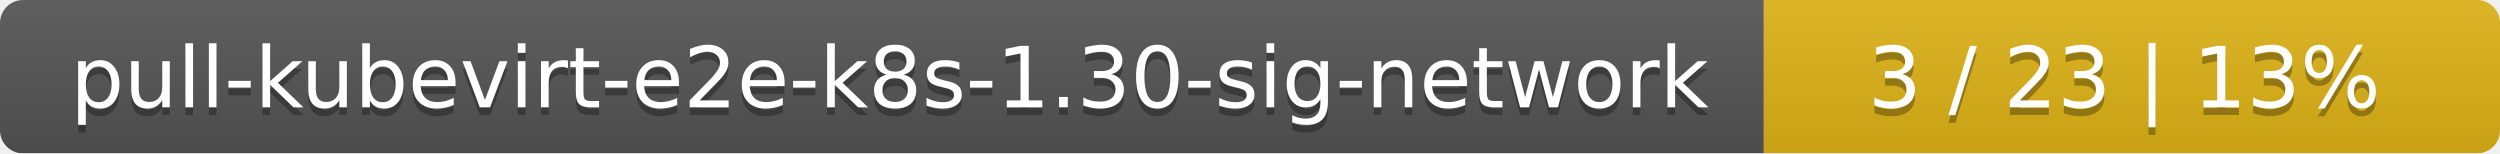
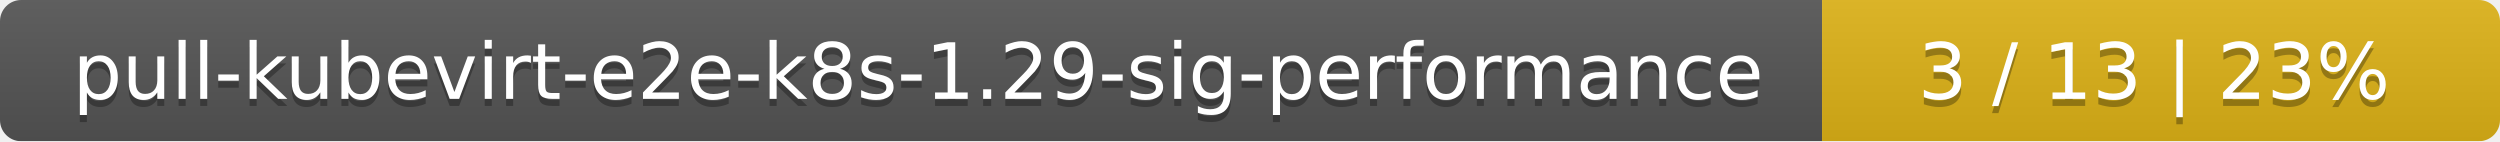
- <svg xmlns="http://www.w3.org/2000/svg" width="326" height="20">
+ <svg xmlns="http://www.w3.org/2000/svg" width="354" height="20">
  <linearGradient id="smooth" x2="0" y2="100%">
    <stop offset="0" stop-color="#bbb" stop-opacity=".1" />
    <stop offset="1" stop-opacity=".1" />
  </linearGradient>
  <mask id="round">
-     <rect width="326" height="20" rx="3" fill="#fff" />
+     <rect width="354" height="20" rx="3" fill="#fff" />
  </mask>
  <g mask="url(#round)">
-     <rect width="230" height="20" fill="#555" />
-     <rect x="230" width="96" height="20" fill="#dfb317" />
-     <rect width="326" height="20" fill="url(#smooth)" />
+     <rect width="258" height="20" fill="#555" />
+     <rect x="258" width="96" height="20" fill="#dfb317" />
+     <rect width="354" height="20" fill="url(#smooth)" />
  </g>
  <g fill="#fff" text-anchor="middle" font-family="DejaVu Sans,Verdana,Geneva,sans-serif" font-size="11">
-     <text x="116" y="15" fill="#010101" fill-opacity=".3">pull-kubevirt-e2e-k8s-1.30-sig-network</text>
-     <text x="116" y="14">pull-kubevirt-e2e-k8s-1.30-sig-network</text>
-     <text x="277" y="15" fill="#010101" fill-opacity=".3">3 / 23    |    13%</text>
-     <text x="277" y="14">3 / 23    |    13%</text>
+     <text x="130" y="15" fill="#010101" fill-opacity=".3">pull-kubevirt-e2e-k8s-1.29-sig-performance</text>
+     <text x="130" y="14">pull-kubevirt-e2e-k8s-1.29-sig-performance</text>
+     <text x="305" y="15" fill="#010101" fill-opacity=".3">3 / 13    |    23%</text>
+     <text x="305" y="14">3 / 13    |    23%</text>
  </g>
</svg>
